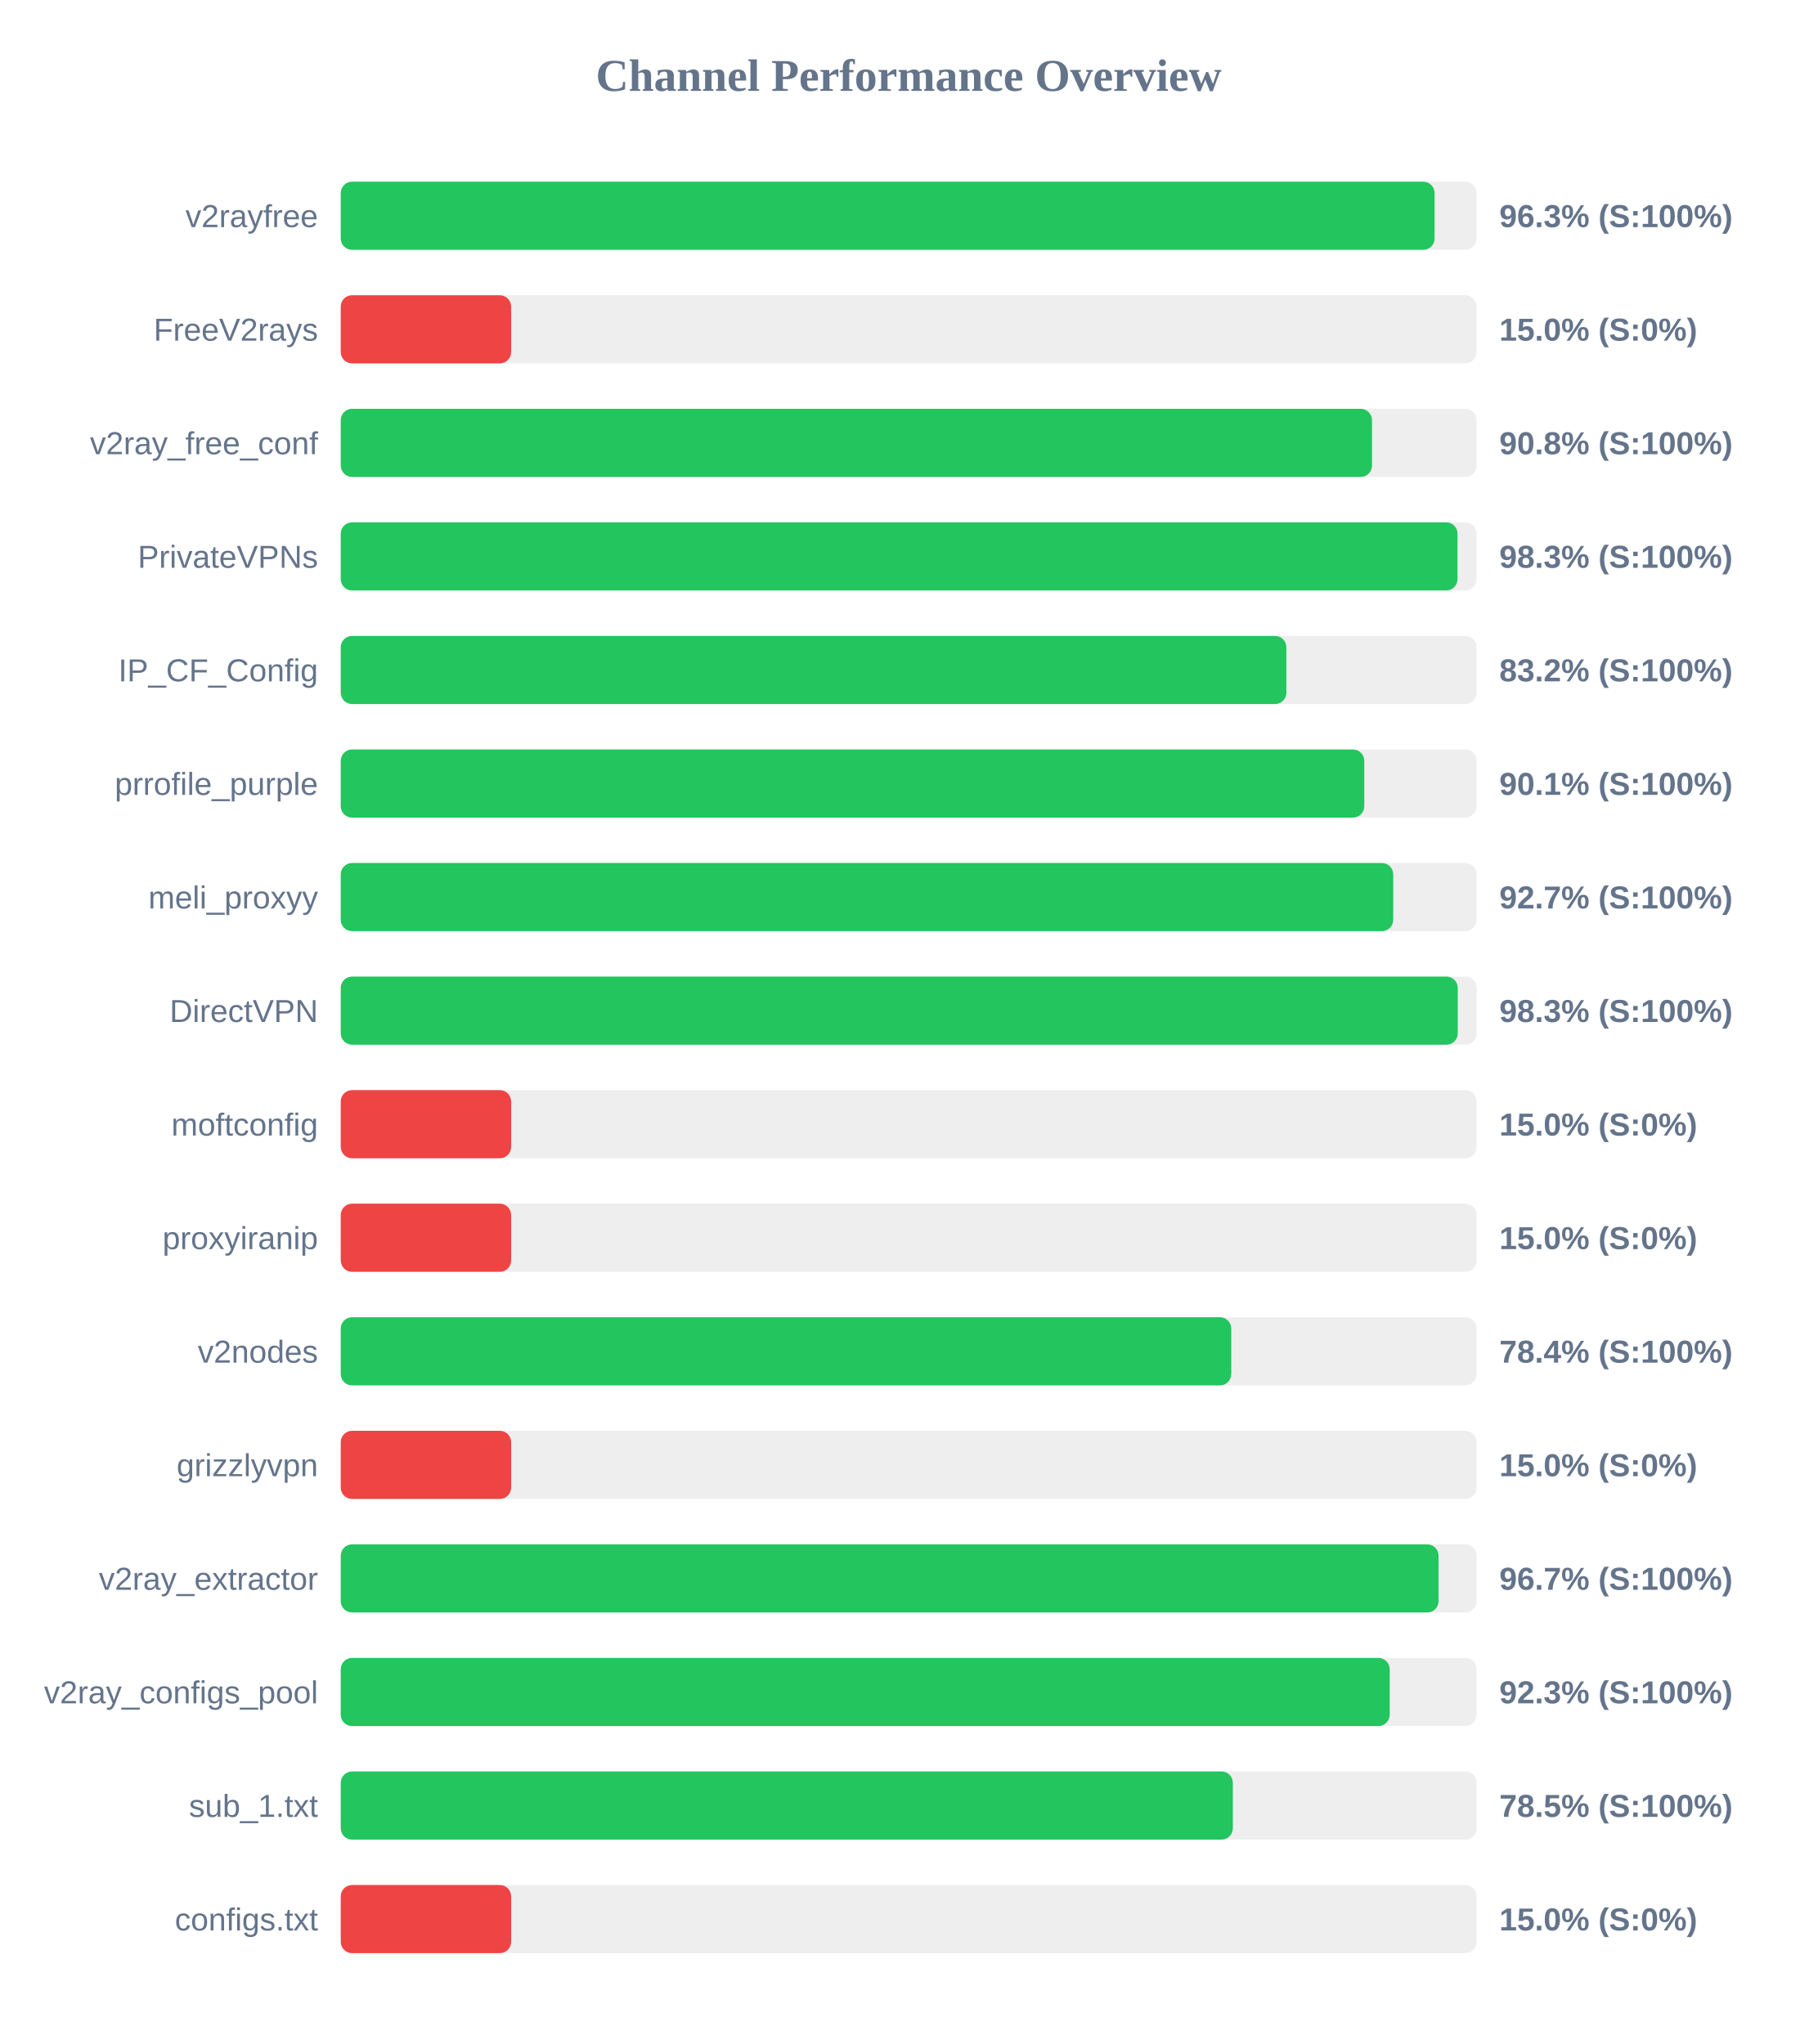
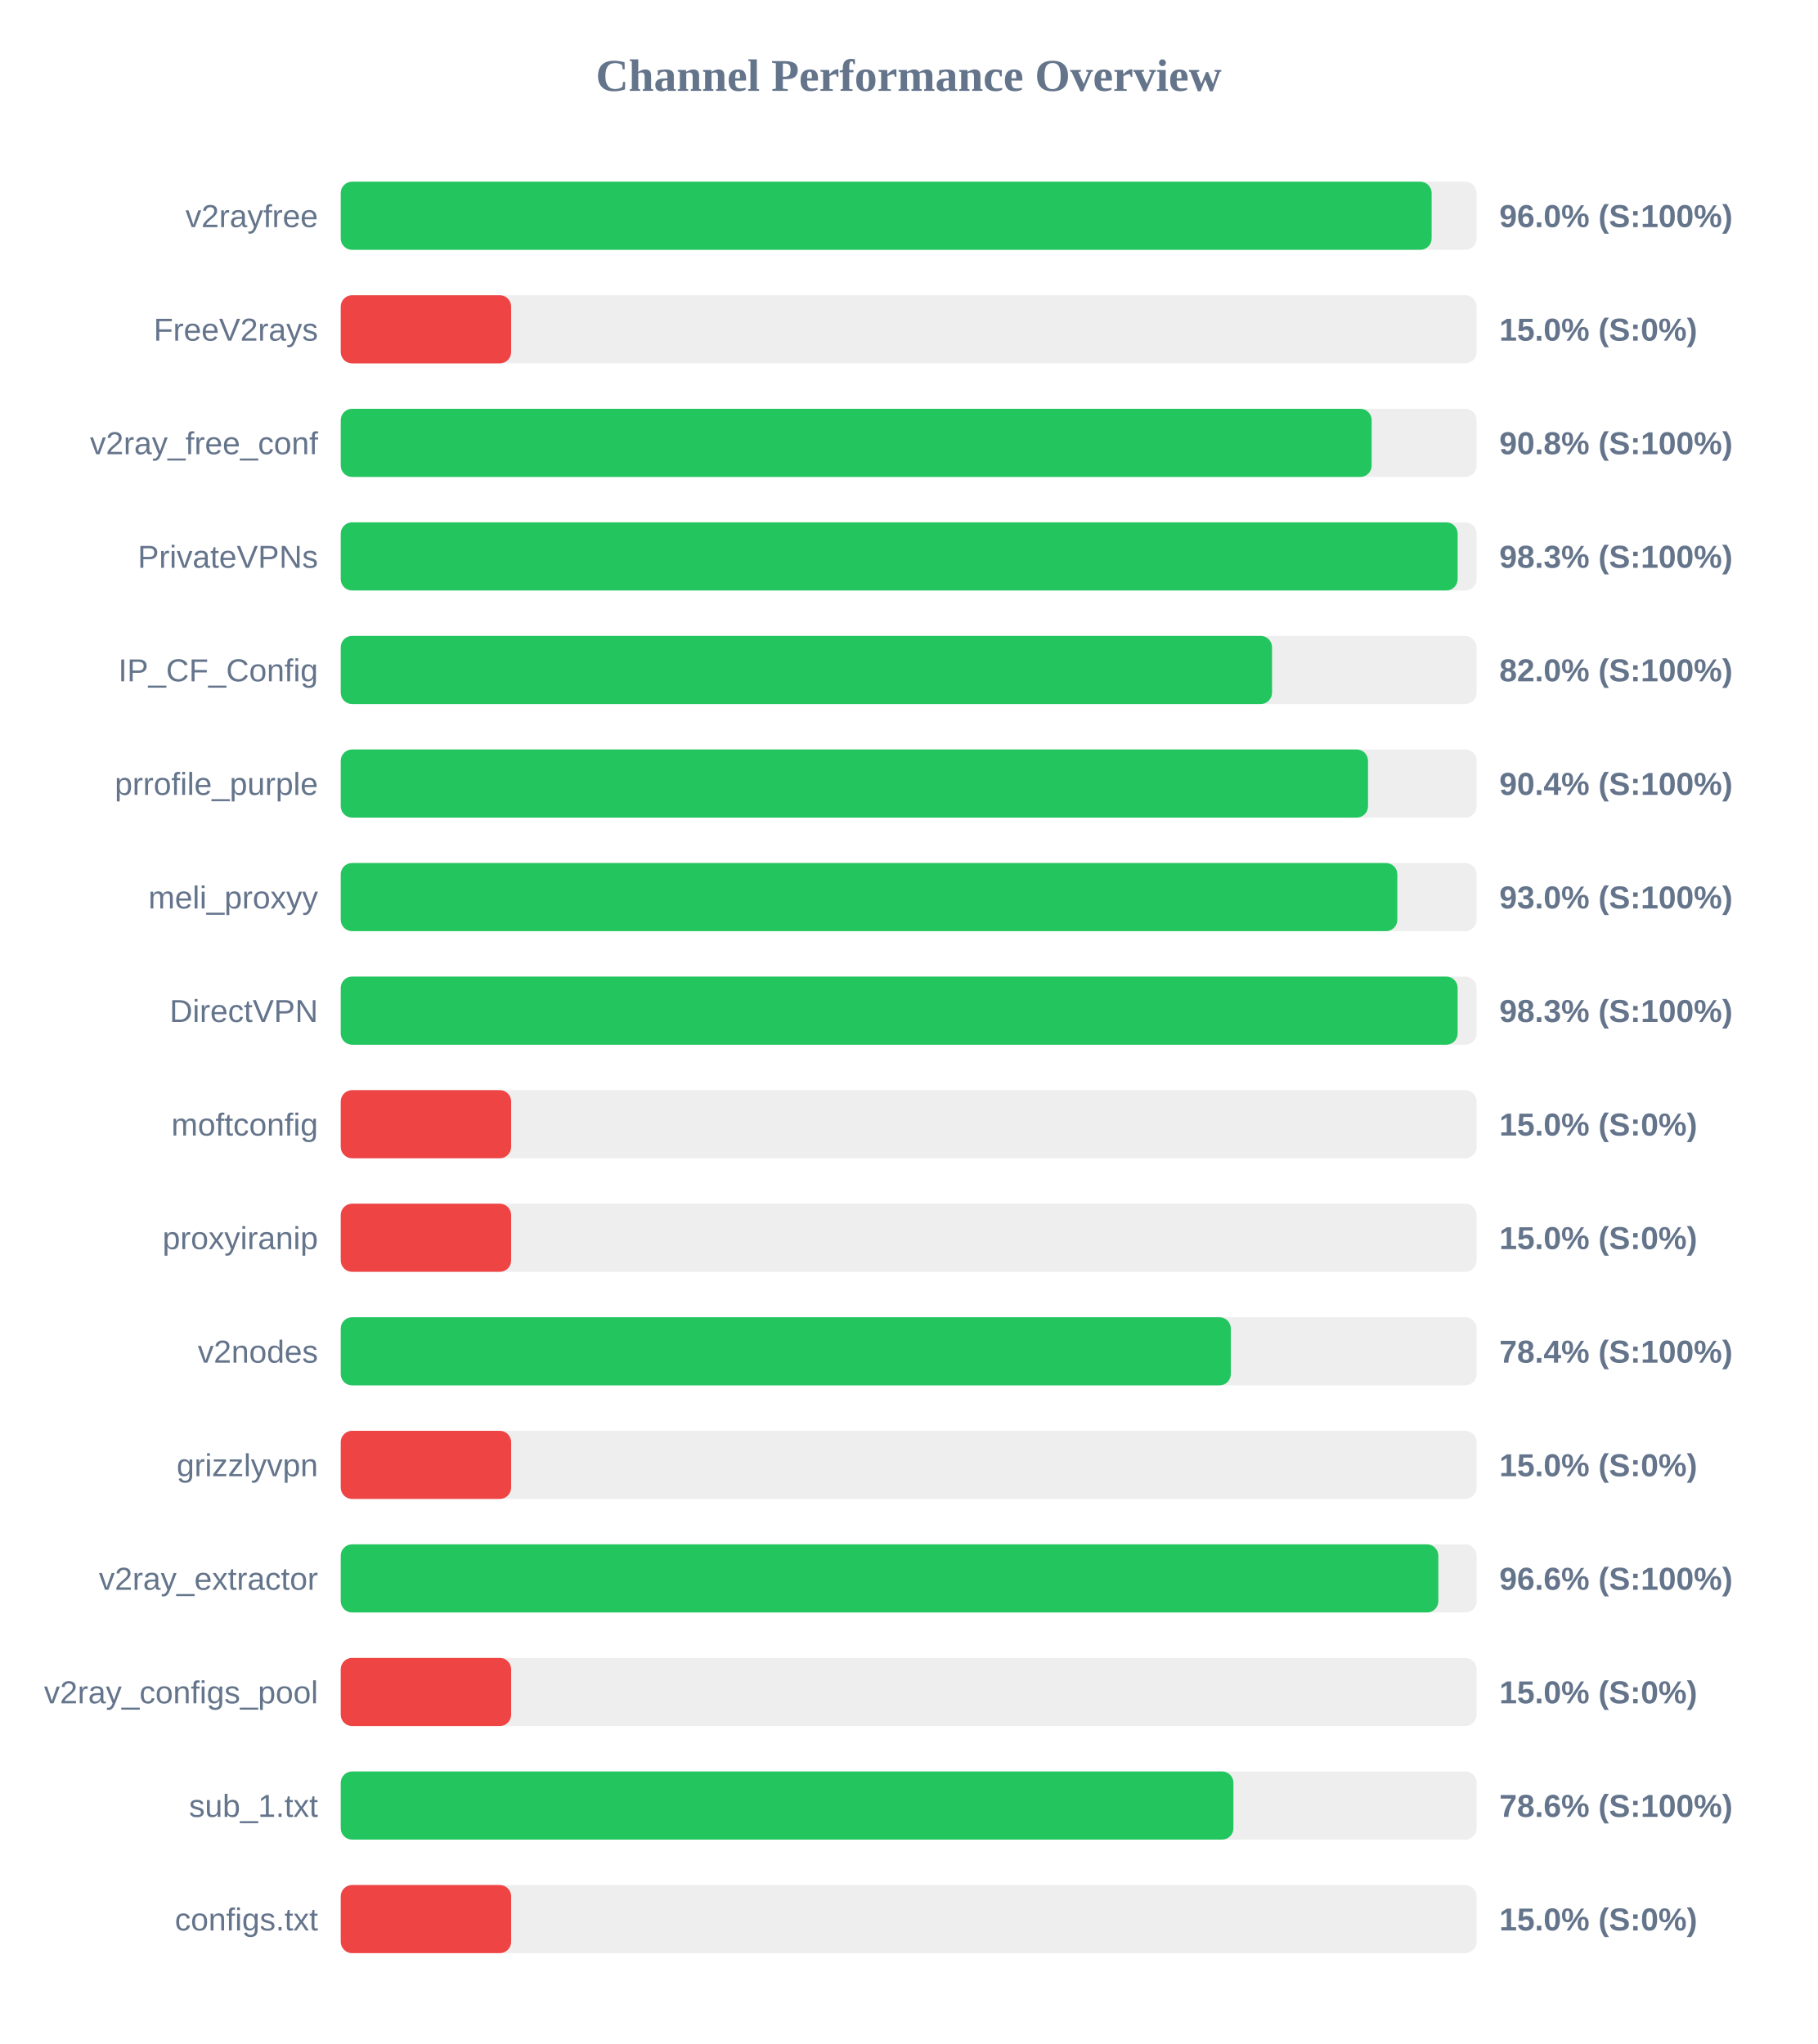
<svg xmlns="http://www.w3.org/2000/svg" width="800" height="900" version="1.1">
  <style>
        .row { font: 14px Arial; fill: #64748b; }
        .score { font: bold 14px Arial; fill: #64748b; }
    </style>
  <text x="400" y="40" text-anchor="middle" font-size="20px" font-weight="bold" fill="#64748b">Channel Performance Overview</text>
  <rect x="150" y="80" width="500" height="30" fill="#eee" rx="5" />
-   <rect x="150" y="80" width="481.5" height="30" fill="#22c55e" rx="5" />
+   <rect x="150" y="80" width="480.2" height="30" fill="#22c55e" rx="5" />
  <text x="140" y="100" text-anchor="end" class="row">v2rayfree</text>
-   <text x="660" y="100" text-anchor="start" class="score">96.3% (S:100%)</text>
+   <text x="660" y="100" text-anchor="start" class="score">96.0% (S:100%)</text>
  <rect x="150" y="130" width="500" height="30" fill="#eee" rx="5" />
  <rect x="150" y="130" width="75.0" height="30" fill="#ef4444" rx="5" />
  <text x="140" y="150" text-anchor="end" class="row">FreeV2rays</text>
  <text x="660" y="150" text-anchor="start" class="score">15.0% (S:0%)</text>
  <rect x="150" y="180" width="500" height="30" fill="#eee" rx="5" />
-   <rect x="150" y="180" width="453.95" height="30" fill="#22c55e" rx="5" />
+   <rect x="150" y="180" width="453.8" height="30" fill="#22c55e" rx="5" />
  <text x="140" y="200" text-anchor="end" class="row">v2ray_free_conf</text>
  <text x="660" y="200" text-anchor="start" class="score">90.8% (S:100%)</text>
  <rect x="150" y="230" width="500" height="30" fill="#eee" rx="5" />
-   <rect x="150" y="230" width="491.6" height="30" fill="#22c55e" rx="5" />
+   <rect x="150" y="230" width="491.65" height="30" fill="#22c55e" rx="5" />
  <text x="140" y="250" text-anchor="end" class="row">PrivateVPNs</text>
  <text x="660" y="250" text-anchor="start" class="score">98.3% (S:100%)</text>
  <rect x="150" y="280" width="500" height="30" fill="#eee" rx="5" />
-   <rect x="150" y="280" width="416.25" height="30" fill="#22c55e" rx="5" />
+   <rect x="150" y="280" width="409.95" height="30" fill="#22c55e" rx="5" />
  <text x="140" y="300" text-anchor="end" class="row">IP_CF_Config</text>
-   <text x="660" y="300" text-anchor="start" class="score">83.2% (S:100%)</text>
+   <text x="660" y="300" text-anchor="start" class="score">82.0% (S:100%)</text>
  <rect x="150" y="330" width="500" height="30" fill="#eee" rx="5" />
-   <rect x="150" y="330" width="450.55" height="30" fill="#22c55e" rx="5" />
+   <rect x="150" y="330" width="452.2" height="30" fill="#22c55e" rx="5" />
  <text x="140" y="350" text-anchor="end" class="row">prrofile_purple</text>
-   <text x="660" y="350" text-anchor="start" class="score">90.1% (S:100%)</text>
+   <text x="660" y="350" text-anchor="start" class="score">90.4% (S:100%)</text>
  <rect x="150" y="380" width="500" height="30" fill="#eee" rx="5" />
-   <rect x="150" y="380" width="463.3" height="30" fill="#22c55e" rx="5" />
+   <rect x="150" y="380" width="465.1" height="30" fill="#22c55e" rx="5" />
  <text x="140" y="400" text-anchor="end" class="row">meli_proxyy</text>
-   <text x="660" y="400" text-anchor="start" class="score">92.7% (S:100%)</text>
+   <text x="660" y="400" text-anchor="start" class="score">93.0% (S:100%)</text>
  <rect x="150" y="430" width="500" height="30" fill="#eee" rx="5" />
-   <rect x="150" y="430" width="491.7" height="30" fill="#22c55e" rx="5" />
+   <rect x="150" y="430" width="491.65" height="30" fill="#22c55e" rx="5" />
  <text x="140" y="450" text-anchor="end" class="row">DirectVPN</text>
  <text x="660" y="450" text-anchor="start" class="score">98.3% (S:100%)</text>
  <rect x="150" y="480" width="500" height="30" fill="#eee" rx="5" />
  <rect x="150" y="480" width="75.0" height="30" fill="#ef4444" rx="5" />
  <text x="140" y="500" text-anchor="end" class="row">moftconfig</text>
  <text x="660" y="500" text-anchor="start" class="score">15.0% (S:0%)</text>
  <rect x="150" y="530" width="500" height="30" fill="#eee" rx="5" />
  <rect x="150" y="530" width="75.0" height="30" fill="#ef4444" rx="5" />
  <text x="140" y="550" text-anchor="end" class="row">proxyiranip</text>
  <text x="660" y="550" text-anchor="start" class="score">15.0% (S:0%)</text>
  <rect x="150" y="580" width="500" height="30" fill="#eee" rx="5" />
-   <rect x="150" y="580" width="392.0" height="30" fill="#22c55e" rx="5" />
+   <rect x="150" y="580" width="391.8" height="30" fill="#22c55e" rx="5" />
  <text x="140" y="600" text-anchor="end" class="row">v2nodes</text>
  <text x="660" y="600" text-anchor="start" class="score">78.4% (S:100%)</text>
  <rect x="150" y="630" width="500" height="30" fill="#eee" rx="5" />
  <rect x="150" y="630" width="75.0" height="30" fill="#ef4444" rx="5" />
  <text x="140" y="650" text-anchor="end" class="row">grizzlyvpn</text>
  <text x="660" y="650" text-anchor="start" class="score">15.0% (S:0%)</text>
  <rect x="150" y="680" width="500" height="30" fill="#eee" rx="5" />
-   <rect x="150" y="680" width="483.25" height="30" fill="#22c55e" rx="5" />
+   <rect x="150" y="680" width="483.15" height="30" fill="#22c55e" rx="5" />
  <text x="140" y="700" text-anchor="end" class="row">v2ray_extractor</text>
-   <text x="660" y="700" text-anchor="start" class="score">96.7% (S:100%)</text>
+   <text x="660" y="700" text-anchor="start" class="score">96.6% (S:100%)</text>
  <rect x="150" y="730" width="500" height="30" fill="#eee" rx="5" />
-   <rect x="150" y="730" width="461.75" height="30" fill="#22c55e" rx="5" />
+   <rect x="150" y="730" width="75.0" height="30" fill="#ef4444" rx="5" />
  <text x="140" y="750" text-anchor="end" class="row">v2ray_configs_pool</text>
-   <text x="660" y="750" text-anchor="start" class="score">92.3% (S:100%)</text>
+   <text x="660" y="750" text-anchor="start" class="score">15.0% (S:0%)</text>
  <rect x="150" y="780" width="500" height="30" fill="#eee" rx="5" />
-   <rect x="150" y="780" width="392.7" height="30" fill="#22c55e" rx="5" />
+   <rect x="150" y="780" width="392.95" height="30" fill="#22c55e" rx="5" />
  <text x="140" y="800" text-anchor="end" class="row">sub_1.txt</text>
-   <text x="660" y="800" text-anchor="start" class="score">78.5% (S:100%)</text>
+   <text x="660" y="800" text-anchor="start" class="score">78.6% (S:100%)</text>
  <rect x="150" y="830" width="500" height="30" fill="#eee" rx="5" />
  <rect x="150" y="830" width="75.0" height="30" fill="#ef4444" rx="5" />
  <text x="140" y="850" text-anchor="end" class="row">configs.txt</text>
  <text x="660" y="850" text-anchor="start" class="score">15.0% (S:0%)</text>
</svg>
